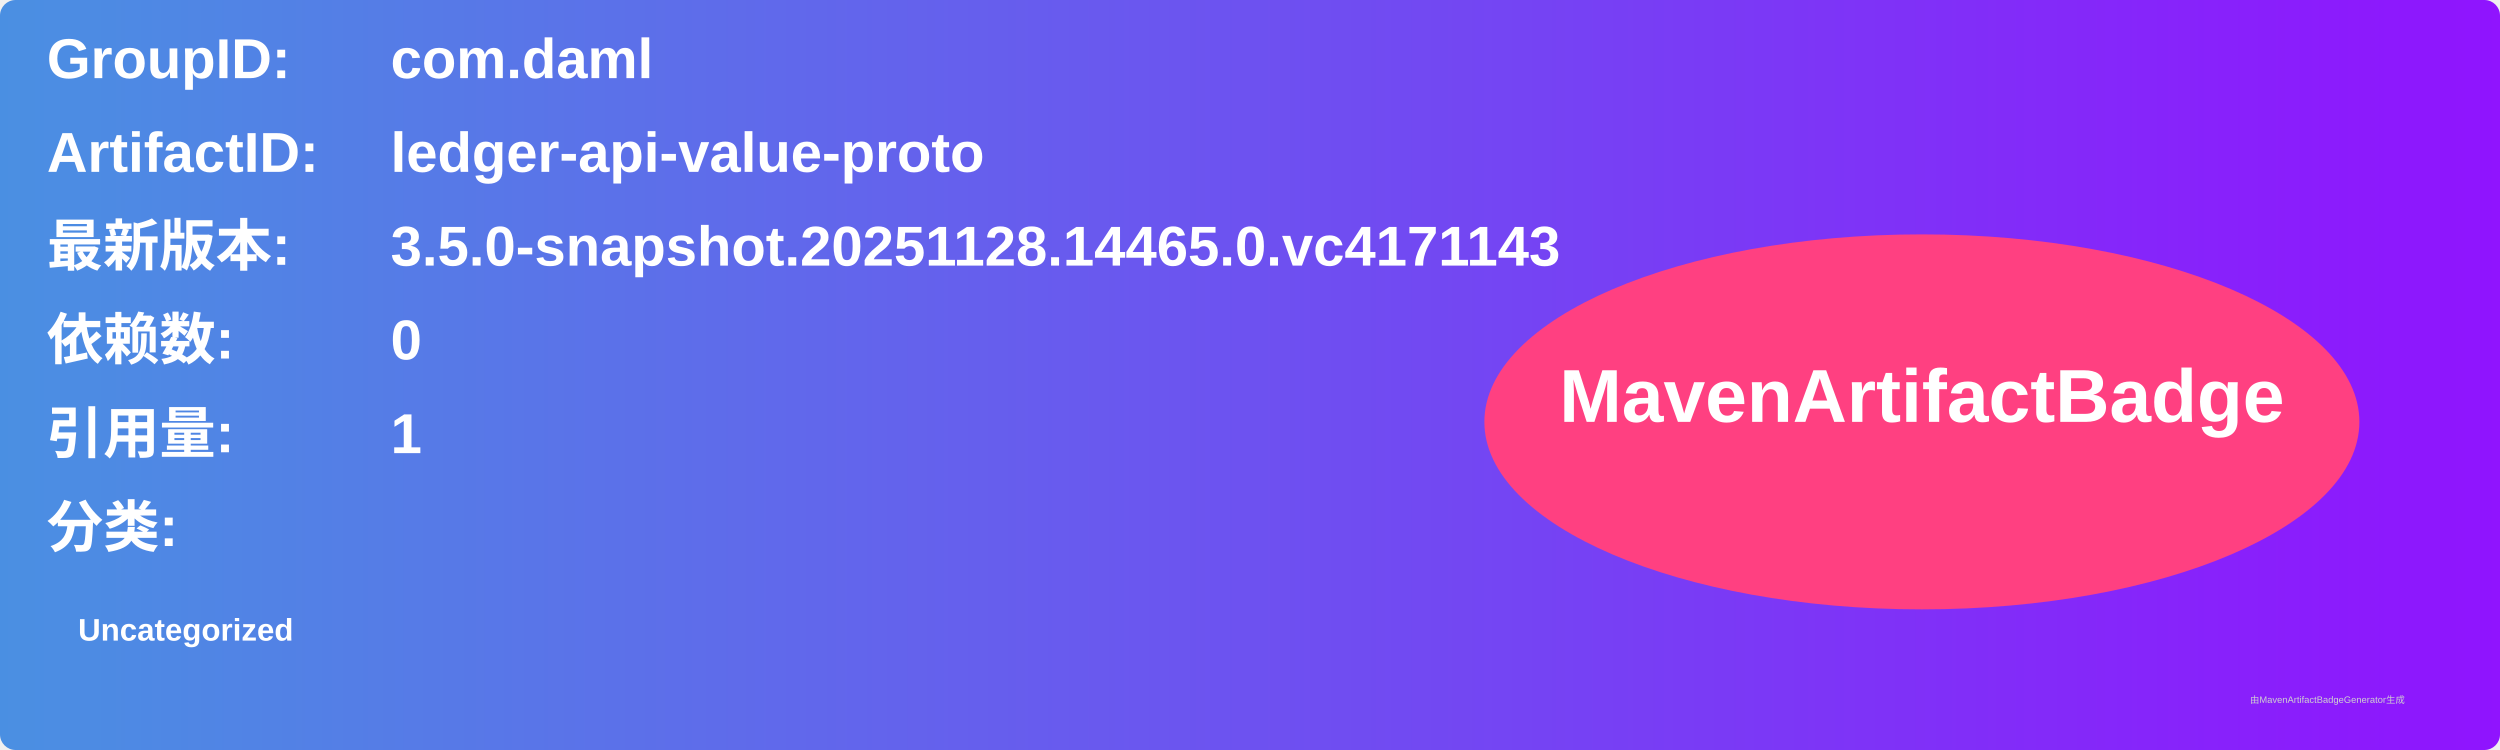
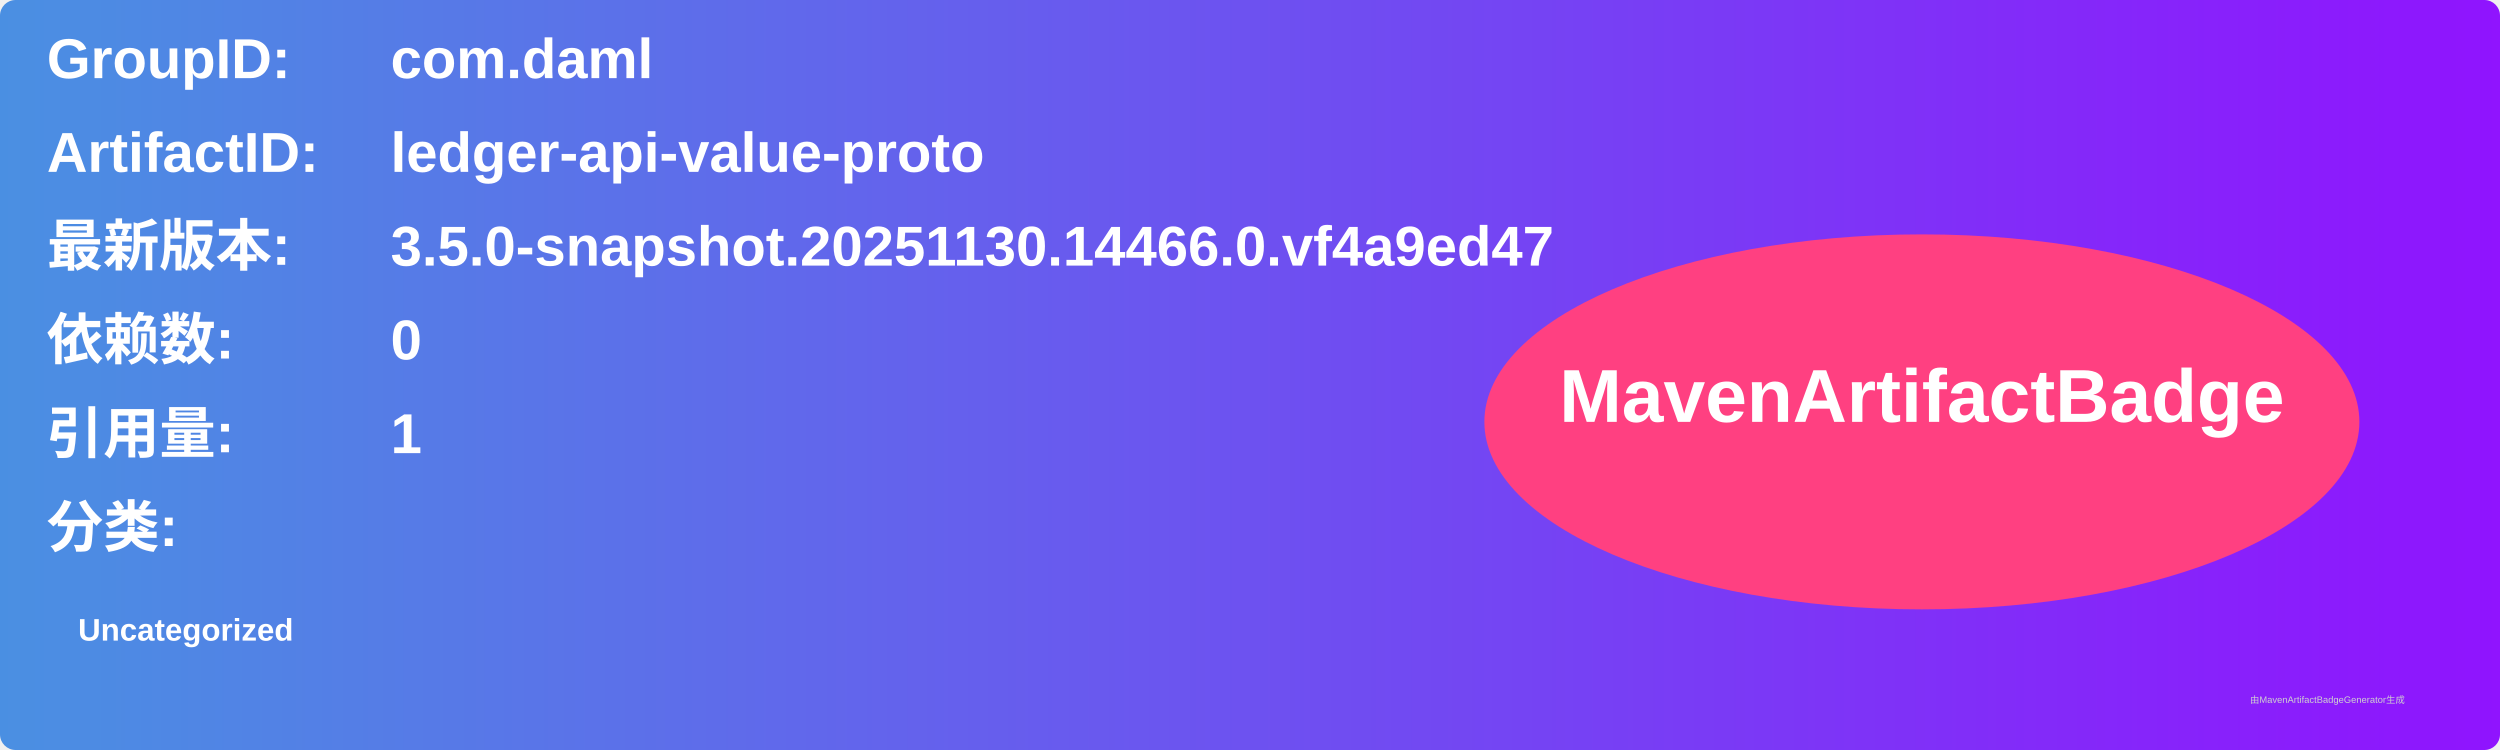
<svg xmlns="http://www.w3.org/2000/svg" width="800" height="240" viewBox="0 0 800 240">
  <linearGradient id="grad" x1="0%" y1="0%" x2="100%" y2="0%">
    <stop offset="0%" stop-color="#4a90e2" />
    <stop offset="100%" stop-color="#9013fe" />
  </linearGradient>
  <rect width="100%" height="100%" rx="5" ry="5" fill="url(#grad)" />
  <g transform="translate(15, 15)">
    <text x="0" y="10" font-family="Arial" font-size="18" fill="white" font-weight="bold" width="260">GroupID:</text>
    <text x="110" y="10" font-family="Arial" font-size="18" fill="white" font-weight="bold" width="460">com.daml</text>
    <text x="0" y="40" font-family="Arial" font-size="18" fill="white" font-weight="bold" width="260">ArtifactID:</text>
    <text x="110" y="40" font-family="Arial" font-size="18" fill="white" font-weight="bold" width="460">ledger-api-value-proto</text>
    <text x="0" y="70" font-family="Arial" font-size="18" fill="white" font-weight="bold">最新版本:</text>
    <text x="110" y="70" font-family="Arial" font-size="18" fill="white" font-weight="bold">
-       <tspan font-weight="bold">3.5.0-snapshot.20251128.14465.0.vc4171143</tspan>
+       <tspan font-weight="bold">3.5.0-snapshot.20251130.14466.0.vf4a9ed47</tspan>
    </text>
    <text x="0" y="100" font-family="Arial" font-size="18" fill="white" font-weight="bold">依赖数: </text>
    <text x="110" y="100" font-family="Arial" font-size="18" fill="white">
      <tspan font-weight="bold">0</tspan>
    </text>
    <text x="0" y="130" font-family="Arial" font-size="18" fill="white" font-weight="bold">引用量: </text>
    <text x="110" y="130" font-family="Arial" font-size="18" fill="white">
      <tspan font-weight="bold">1</tspan>
    </text>
    <text x="0" y="160" font-family="Arial" font-size="18" fill="white" font-weight="bold">分类:</text>
    <text x="10" y="190" font-family="Arial" font-size="10" fill="white">
      <tspan font-weight="bold">Uncategorized</tspan>
    </text>
    <ellipse cx="600" cy="120" rx="140" ry="60" fill="#ff4081" />
    <text x="600" y="120" text-anchor="middle" font-family="Arial" font-size="24" fill="white" font-weight="bold">MavenArtifactBadge</text>
  </g>
  <text x="720" y="225" font-family="Arial" font-size="3" fill="#d0d0d0">由MavenArtifactBadgeGenerator生成</text>
</svg>
